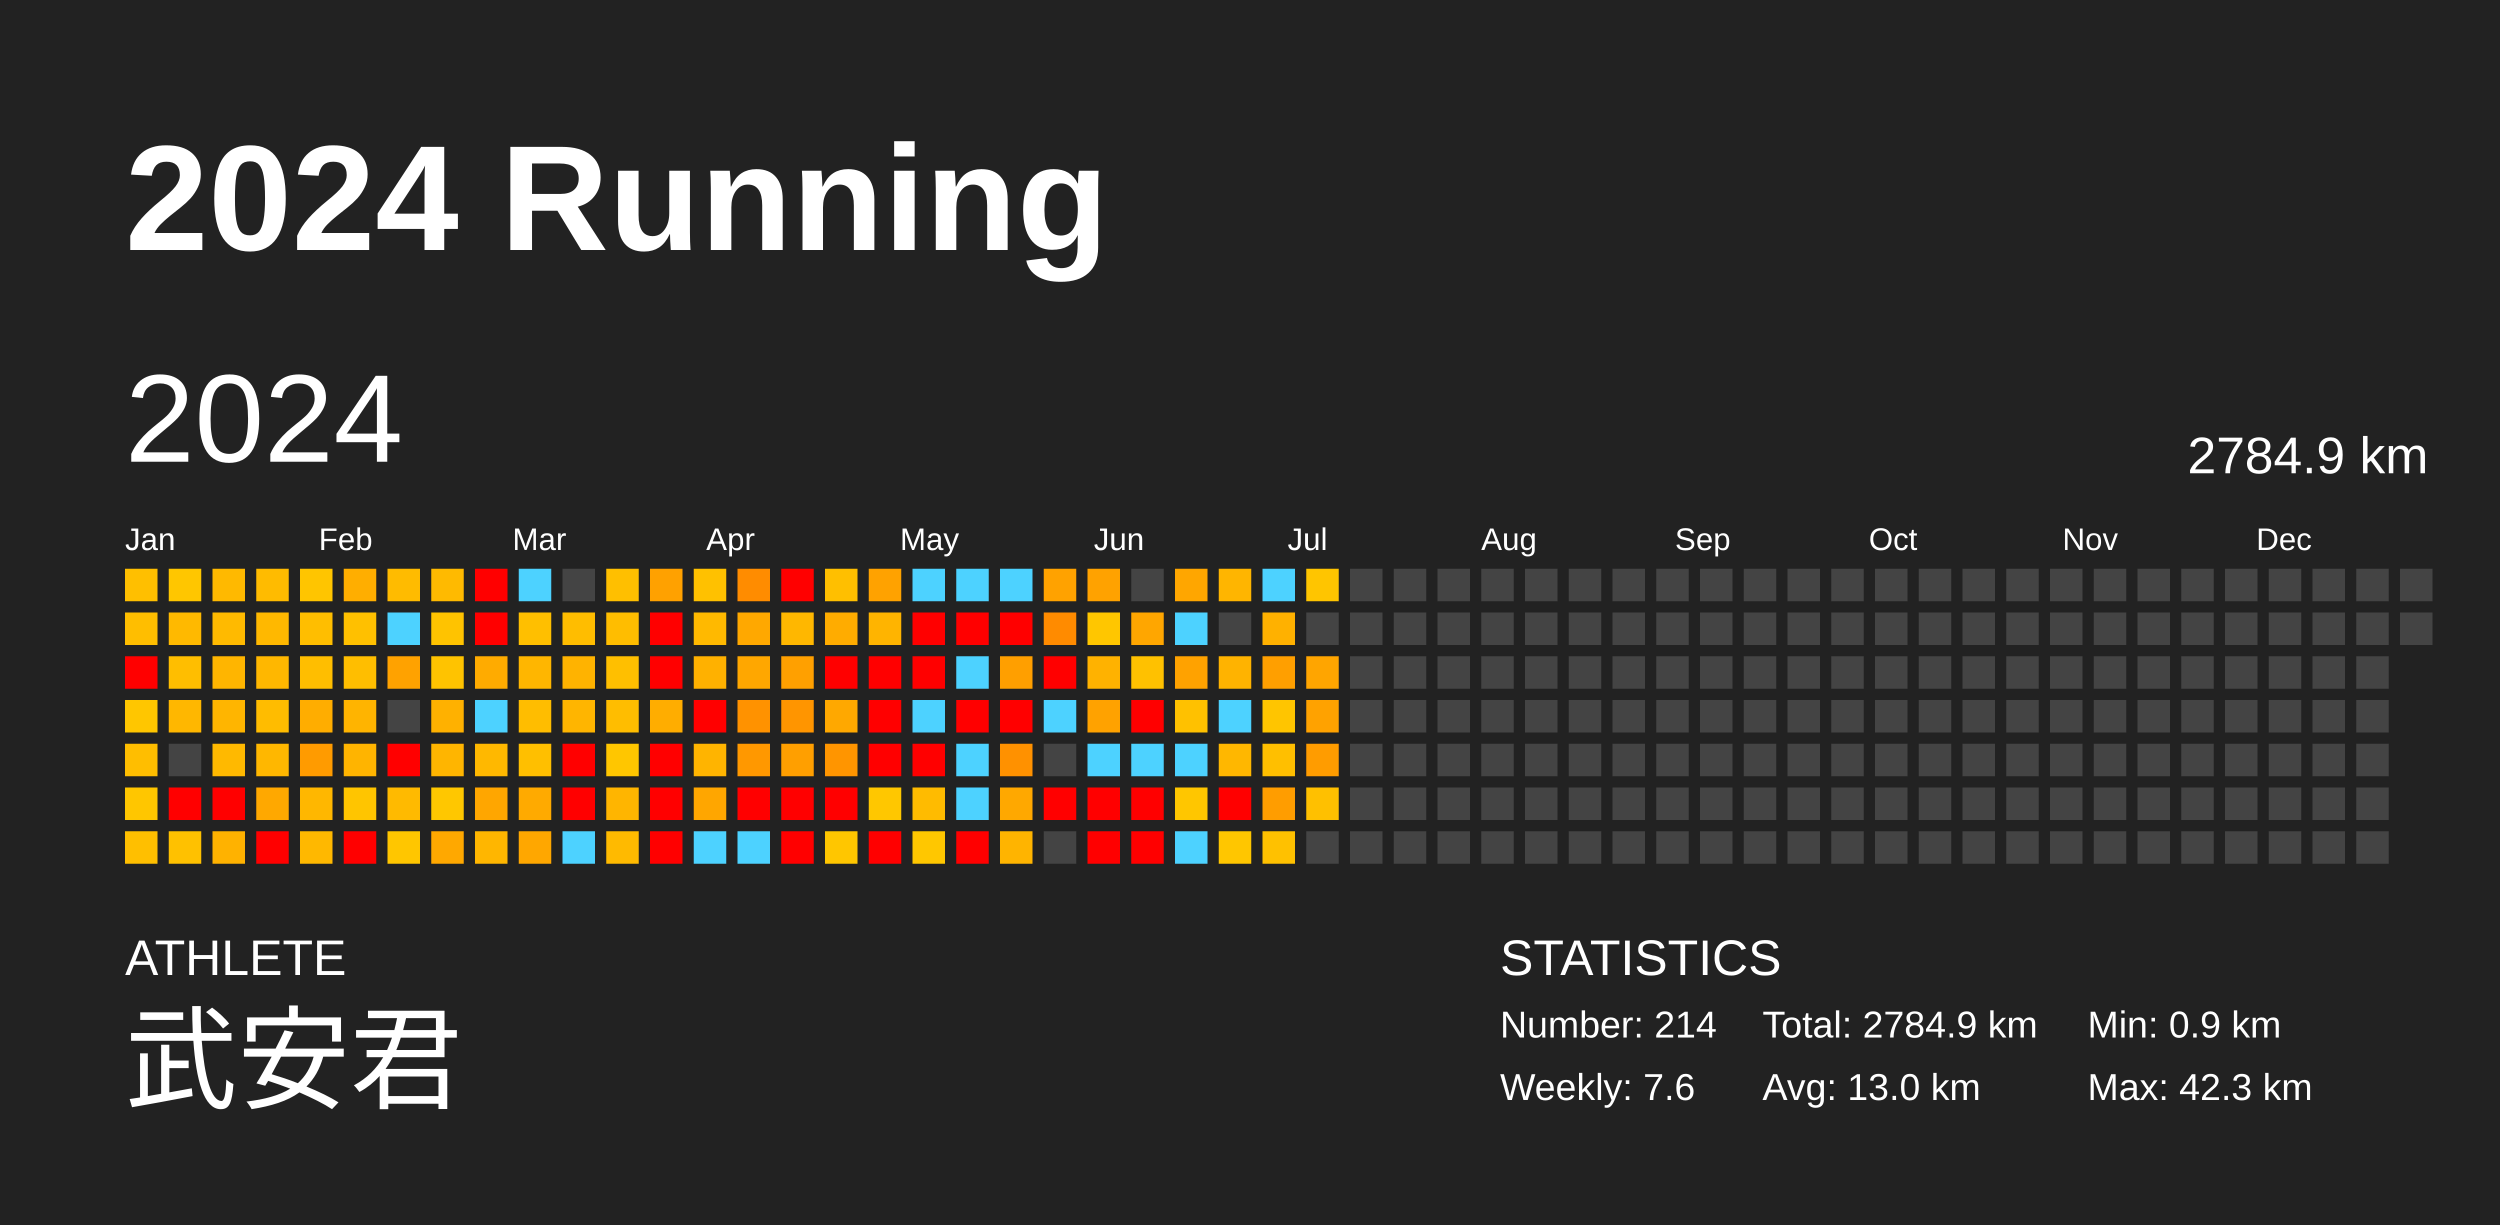
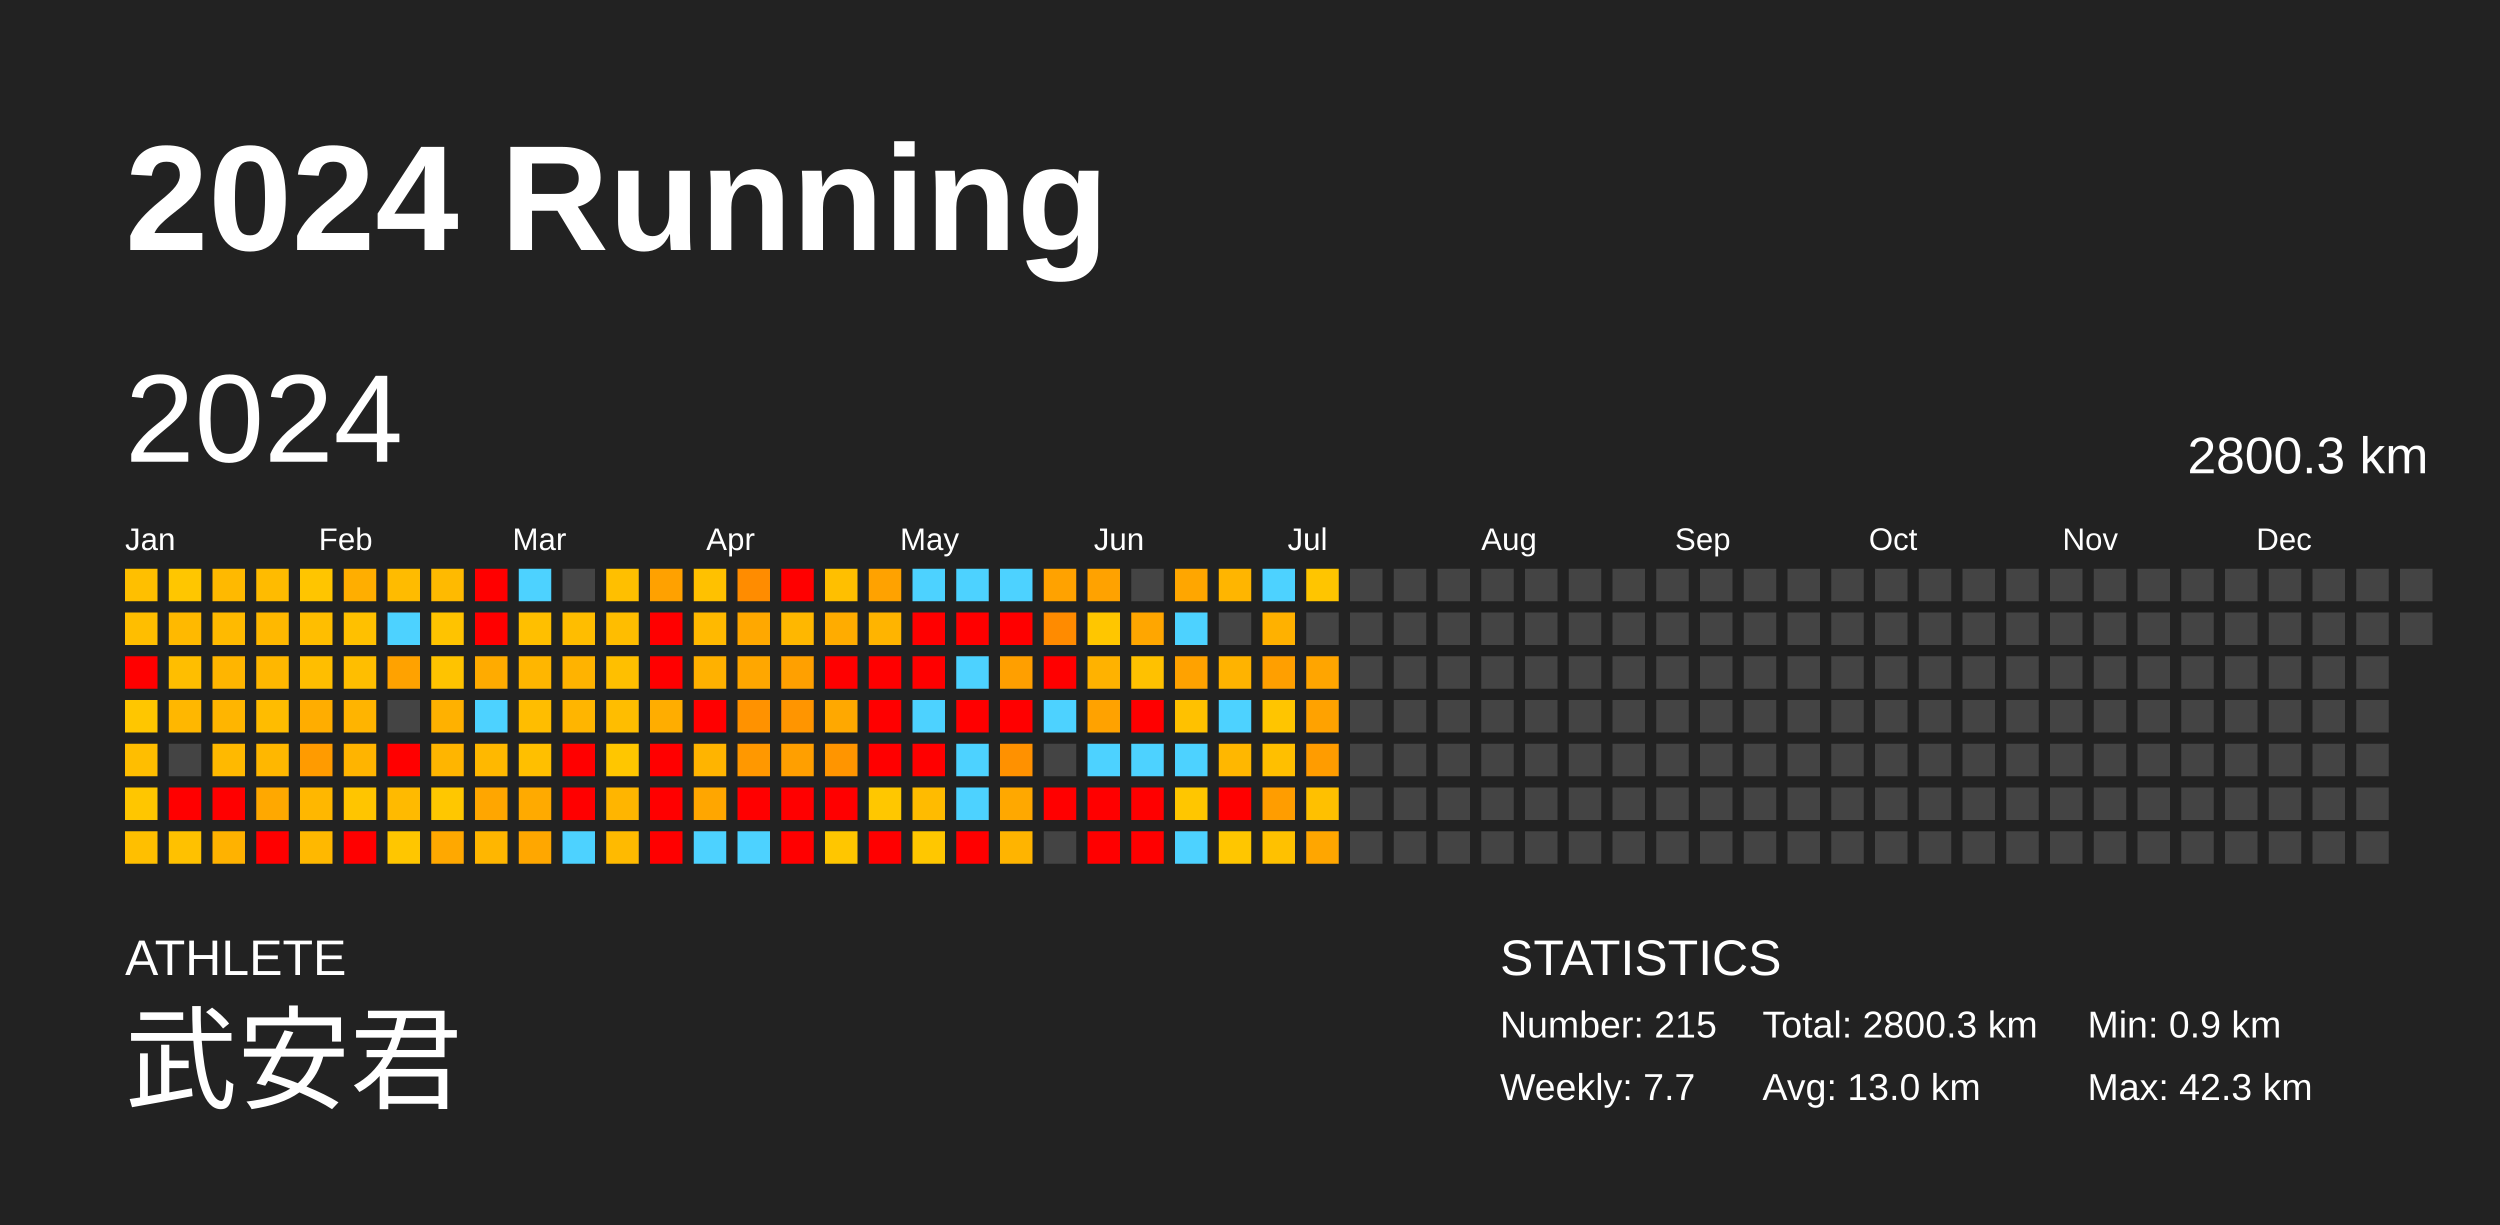
<svg xmlns="http://www.w3.org/2000/svg" baseProfile="full" height="98mm" version="1.1" viewBox="0,0,200,98" width="200mm">
  <defs />
  <rect fill="#222222" height="98" width="200" x="0" y="0" />
  <text fill="#FFFFFF" style="font-size:12px; font-family:Arial; font-weight:bold;" x="10" y="20">2024 Running</text>
  <text fill="#FFFFFF" style="font-size:4px; font-family:Arial" x="10" y="78">ATHLETE</text>
  <text fill="#FFFFFF" style="font-size:9px; font-family:Arial" x="10" y="88">武安君</text>
  <text fill="#FFFFFF" style="font-size:4px; font-family:Arial" x="120" y="78">STATISTICS</text>
-   <text fill="#FFFFFF" style="font-size:3px; font-family:Arial" x="120" y="83">Number: 214</text>
-   <text fill="#FFFFFF" style="font-size:3px; font-family:Arial" x="120" y="88">Weekly: 7.6</text>
-   <text fill="#FFFFFF" style="font-size:3px; font-family:Arial" x="141" y="83">Total: 2784.9 km</text>
+   <text fill="#FFFFFF" style="font-size:3px; font-family:Arial" x="120" y="83">Number: 215</text>
+   <text fill="#FFFFFF" style="font-size:3px; font-family:Arial" x="120" y="88">Weekly: 7.7</text>
+   <text fill="#FFFFFF" style="font-size:3px; font-family:Arial" x="141" y="83">Total: 2800.3 km</text>
  <text fill="#FFFFFF" style="font-size:3px; font-family:Arial" x="141" y="88">Avg: 13.0 km</text>
  <text fill="#FFFFFF" style="font-size:3px; font-family:Arial" x="167" y="83">Min: 0.9 km</text>
  <text fill="#FFFFFF" style="font-size:3px; font-family:Arial" x="167" y="88">Max: 42.3 km</text>
  <text dominant-baseline="hanging" fill="#FFFFFF" style="font-size:10.0px; font-family:Arial;" x="10" y="30">2024</text>
-   <text dominant-baseline="hanging" fill="#FFFFFF" style="font-size:4.125px; font-family:Arial;" x="175" y="35">2784.9 km</text>
+   <text dominant-baseline="hanging" fill="#FFFFFF" style="font-size:4.125px; font-family:Arial;" x="175" y="35">2800.3 km</text>
  <text fill="#FFFFFF" style="font-size:2.5px; font-family:Arial" x="10.0" y="44">Jan</text>
  <text fill="#FFFFFF" style="font-size:2.5px; font-family:Arial" x="25.5" y="44">Feb</text>
  <text fill="#FFFFFF" style="font-size:2.5px; font-family:Arial" x="41.0" y="44">Mar</text>
  <text fill="#FFFFFF" style="font-size:2.5px; font-family:Arial" x="56.5" y="44">Apr</text>
  <text fill="#FFFFFF" style="font-size:2.5px; font-family:Arial" x="72.0" y="44">May</text>
  <text fill="#FFFFFF" style="font-size:2.5px; font-family:Arial" x="87.5" y="44">Jun</text>
  <text fill="#FFFFFF" style="font-size:2.5px; font-family:Arial" x="103.0" y="44">Jul</text>
  <text fill="#FFFFFF" style="font-size:2.5px; font-family:Arial" x="118.5" y="44">Aug</text>
  <text fill="#FFFFFF" style="font-size:2.5px; font-family:Arial" x="134.0" y="44">Sep</text>
  <text fill="#FFFFFF" style="font-size:2.5px; font-family:Arial" x="149.5" y="44">Oct</text>
  <text fill="#FFFFFF" style="font-size:2.5px; font-family:Arial" x="165.0" y="44">Nov</text>
  <text fill="#FFFFFF" style="font-size:2.5px; font-family:Arial" x="180.5" y="44">Dec</text>
  <rect fill="#ffbf00" height="2.6" width="2.6" x="10.0" y="45.5" />
  <rect fill="#ffbe00" height="2.6" width="2.6" x="10.0" y="49.0" />
  <rect fill="red" height="2.6" width="2.6" x="10.0" y="52.5" />
  <rect fill="#ffc600" height="2.6" width="2.6" x="10.0" y="56.0" />
  <rect fill="#ffbe00" height="2.6" width="2.6" x="10.0" y="59.5" />
  <rect fill="#ffc600" height="2.6" width="2.6" x="10.0" y="63.0" />
  <rect fill="#ffbf00" height="2.6" width="2.6" x="10.0" y="66.5" />
  <rect fill="#ffc600" height="2.6" width="2.6" x="13.5" y="45.5" />
  <rect fill="#ffb900" height="2.6" width="2.6" x="13.5" y="49.0" />
  <rect fill="#ffbe00" height="2.6" width="2.6" x="13.5" y="52.5" />
  <rect fill="#ffb700" height="2.6" width="2.6" x="13.5" y="56.0" />
  <rect fill="#444444" height="2.6" width="2.6" x="13.5" y="59.5" />
  <rect fill="red" height="2.6" width="2.6" x="13.5" y="63.0" />
  <rect fill="#ffc100" height="2.6" width="2.6" x="13.5" y="66.5" />
  <rect fill="#ffb900" height="2.6" width="2.6" x="17.0" y="45.5" />
  <rect fill="#ffba00" height="2.6" width="2.6" x="17.0" y="49.0" />
  <rect fill="#ffb500" height="2.6" width="2.6" x="17.0" y="52.5" />
  <rect fill="#ffb500" height="2.6" width="2.6" x="17.0" y="56.0" />
  <rect fill="#ffb900" height="2.6" width="2.6" x="17.0" y="59.5" />
  <rect fill="red" height="2.6" width="2.6" x="17.0" y="63.0" />
  <rect fill="#ffb200" height="2.6" width="2.6" x="17.0" y="66.5" />
  <rect fill="#ffbb00" height="2.6" width="2.6" x="20.5" y="45.5" />
  <rect fill="#ffb800" height="2.6" width="2.6" x="20.5" y="49.0" />
  <rect fill="#ffb700" height="2.6" width="2.6" x="20.5" y="52.5" />
  <rect fill="#ffbc00" height="2.6" width="2.6" x="20.5" y="56.0" />
  <rect fill="#ffb700" height="2.6" width="2.6" x="20.5" y="59.5" />
  <rect fill="#ffa800" height="2.6" width="2.6" x="20.5" y="63.0" />
  <rect fill="red" height="2.6" width="2.6" x="20.5" y="66.5" />
  <rect fill="#ffc500" height="2.6" width="2.6" x="24.0" y="45.5" />
  <rect fill="#ffbe00" height="2.6" width="2.6" x="24.0" y="49.0" />
  <rect fill="#ffbe00" height="2.6" width="2.6" x="24.0" y="52.5" />
  <rect fill="#ffad00" height="2.6" width="2.6" x="24.0" y="56.0" />
  <rect fill="#ff9b00" height="2.6" width="2.6" x="24.0" y="59.5" />
  <rect fill="#ffb700" height="2.6" width="2.6" x="24.0" y="63.0" />
  <rect fill="#ffb800" height="2.6" width="2.6" x="24.0" y="66.5" />
  <rect fill="#ffae00" height="2.6" width="2.6" x="27.5" y="45.5" />
  <rect fill="#ffc000" height="2.6" width="2.6" x="27.5" y="49.0" />
  <rect fill="#ffbe00" height="2.6" width="2.6" x="27.5" y="52.5" />
  <rect fill="#ffb400" height="2.6" width="2.6" x="27.5" y="56.0" />
  <rect fill="#ffb400" height="2.6" width="2.6" x="27.5" y="59.5" />
  <rect fill="#ffc500" height="2.6" width="2.6" x="27.5" y="63.0" />
  <rect fill="red" height="2.6" width="2.6" x="27.5" y="66.5" />
  <rect fill="#ffbb00" height="2.6" width="2.6" x="31.0" y="45.5" />
  <rect fill="#4dd2ff" height="2.6" width="2.6" x="31.0" y="49.0" />
  <rect fill="#ffa200" height="2.6" width="2.6" x="31.0" y="52.5" />
  <rect fill="#444444" height="2.6" width="2.6" x="31.0" y="56.0" />
  <rect fill="red" height="2.6" width="2.6" x="31.0" y="59.5" />
  <rect fill="#ffba00" height="2.6" width="2.6" x="31.0" y="63.0" />
  <rect fill="#ffc600" height="2.6" width="2.6" x="31.0" y="66.5" />
  <rect fill="#ffba00" height="2.6" width="2.6" x="34.5" y="45.5" />
  <rect fill="#ffc300" height="2.6" width="2.6" x="34.5" y="49.0" />
  <rect fill="#ffc300" height="2.6" width="2.6" x="34.5" y="52.5" />
  <rect fill="#ffb100" height="2.6" width="2.6" x="34.5" y="56.0" />
  <rect fill="#ffb500" height="2.6" width="2.6" x="34.5" y="59.5" />
  <rect fill="#ffc700" height="2.6" width="2.6" x="34.5" y="63.0" />
  <rect fill="#ffa800" height="2.6" width="2.6" x="34.5" y="66.5" />
  <rect fill="red" height="2.6" width="2.6" x="38.0" y="45.5" />
  <rect fill="red" height="2.6" width="2.6" x="38.0" y="49.0" />
  <rect fill="#ffab00" height="2.6" width="2.6" x="38.0" y="52.5" />
  <rect fill="#4dd2ff" height="2.6" width="2.6" x="38.0" y="56.0" />
  <rect fill="#ffb800" height="2.6" width="2.6" x="38.0" y="59.5" />
  <rect fill="#ffa600" height="2.6" width="2.6" x="38.0" y="63.0" />
  <rect fill="#ffb600" height="2.6" width="2.6" x="38.0" y="66.5" />
  <rect fill="#4dd2ff" height="2.6" width="2.6" x="41.5" y="45.5" />
  <rect fill="#ffbf00" height="2.6" width="2.6" x="41.5" y="49.0" />
  <rect fill="#ffb600" height="2.6" width="2.6" x="41.5" y="52.5" />
  <rect fill="#ffbd00" height="2.6" width="2.6" x="41.5" y="56.0" />
  <rect fill="#ffbf00" height="2.6" width="2.6" x="41.5" y="59.5" />
  <rect fill="#ffaa00" height="2.6" width="2.6" x="41.5" y="63.0" />
  <rect fill="#ffa700" height="2.6" width="2.6" x="41.5" y="66.5" />
  <rect fill="#444444" height="2.6" width="2.6" x="45.0" y="45.5" />
  <rect fill="#ffbd00" height="2.6" width="2.6" x="45.0" y="49.0" />
  <rect fill="#ffb300" height="2.6" width="2.6" x="45.0" y="52.5" />
  <rect fill="#ffb500" height="2.6" width="2.6" x="45.0" y="56.0" />
  <rect fill="red" height="2.6" width="2.6" x="45.0" y="59.5" />
  <rect fill="red" height="2.6" width="2.6" x="45.0" y="63.0" />
  <rect fill="#4dd2ff" height="2.6" width="2.6" x="45.0" y="66.5" />
  <rect fill="#ffbf00" height="2.6" width="2.6" x="48.5" y="45.5" />
  <rect fill="#ffbd00" height="2.6" width="2.6" x="48.5" y="49.0" />
  <rect fill="#ffbf00" height="2.6" width="2.6" x="48.5" y="52.5" />
  <rect fill="#ffbd00" height="2.6" width="2.6" x="48.5" y="56.0" />
  <rect fill="#ffc600" height="2.6" width="2.6" x="48.5" y="59.5" />
  <rect fill="#ffb500" height="2.6" width="2.6" x="48.5" y="63.0" />
  <rect fill="#ffba00" height="2.6" width="2.6" x="48.5" y="66.5" />
  <rect fill="#ffa100" height="2.6" width="2.6" x="52.0" y="45.5" />
  <rect fill="red" height="2.6" width="2.6" x="52.0" y="49.0" />
  <rect fill="red" height="2.6" width="2.6" x="52.0" y="52.5" />
  <rect fill="#ffad00" height="2.6" width="2.6" x="52.0" y="56.0" />
  <rect fill="red" height="2.6" width="2.6" x="52.0" y="59.5" />
  <rect fill="red" height="2.6" width="2.6" x="52.0" y="63.0" />
  <rect fill="red" height="2.6" width="2.6" x="52.0" y="66.5" />
  <rect fill="#ffc100" height="2.6" width="2.6" x="55.5" y="45.5" />
  <rect fill="#ffb900" height="2.6" width="2.6" x="55.5" y="49.0" />
  <rect fill="#ffb100" height="2.6" width="2.6" x="55.5" y="52.5" />
  <rect fill="red" height="2.6" width="2.6" x="55.5" y="56.0" />
  <rect fill="#ffb400" height="2.6" width="2.6" x="55.5" y="59.5" />
  <rect fill="#ffa600" height="2.6" width="2.6" x="55.5" y="63.0" />
  <rect fill="#4dd2ff" height="2.6" width="2.6" x="55.5" y="66.5" />
  <rect fill="#ff8c00" height="2.6" width="2.6" x="59.0" y="45.5" />
  <rect fill="#ffa800" height="2.6" width="2.6" x="59.0" y="49.0" />
  <rect fill="#ffa700" height="2.6" width="2.6" x="59.0" y="52.5" />
  <rect fill="#ff9200" height="2.6" width="2.6" x="59.0" y="56.0" />
  <rect fill="#ff9800" height="2.6" width="2.6" x="59.0" y="59.5" />
  <rect fill="red" height="2.6" width="2.6" x="59.0" y="63.0" />
  <rect fill="#4dd2ff" height="2.6" width="2.6" x="59.0" y="66.5" />
  <rect fill="red" height="2.6" width="2.6" x="62.5" y="45.5" />
  <rect fill="#ffb700" height="2.6" width="2.6" x="62.5" y="49.0" />
  <rect fill="#ffa000" height="2.6" width="2.6" x="62.5" y="52.5" />
  <rect fill="#ff9500" height="2.6" width="2.6" x="62.5" y="56.0" />
  <rect fill="#ff9f00" height="2.6" width="2.6" x="62.5" y="59.5" />
  <rect fill="red" height="2.6" width="2.6" x="62.5" y="63.0" />
  <rect fill="red" height="2.6" width="2.6" x="62.5" y="66.5" />
  <rect fill="#ffbf00" height="2.6" width="2.6" x="66.0" y="45.5" />
  <rect fill="#ffac00" height="2.6" width="2.6" x="66.0" y="49.0" />
  <rect fill="red" height="2.6" width="2.6" x="66.0" y="52.5" />
  <rect fill="#ffa800" height="2.6" width="2.6" x="66.0" y="56.0" />
  <rect fill="#ff9500" height="2.6" width="2.6" x="66.0" y="59.5" />
  <rect fill="red" height="2.6" width="2.6" x="66.0" y="63.0" />
  <rect fill="#ffc600" height="2.6" width="2.6" x="66.0" y="66.5" />
  <rect fill="#ffa200" height="2.6" width="2.6" x="69.5" y="45.5" />
  <rect fill="#ffb400" height="2.6" width="2.6" x="69.5" y="49.0" />
  <rect fill="red" height="2.6" width="2.6" x="69.5" y="52.5" />
  <rect fill="red" height="2.6" width="2.6" x="69.5" y="56.0" />
  <rect fill="red" height="2.6" width="2.6" x="69.5" y="59.5" />
  <rect fill="#ffc700" height="2.6" width="2.6" x="69.5" y="63.0" />
  <rect fill="red" height="2.6" width="2.6" x="69.5" y="66.5" />
  <rect fill="#4dd2ff" height="2.6" width="2.6" x="73.0" y="45.5" />
  <rect fill="red" height="2.6" width="2.6" x="73.0" y="49.0" />
  <rect fill="red" height="2.6" width="2.6" x="73.0" y="52.5" />
  <rect fill="#4dd2ff" height="2.6" width="2.6" x="73.0" y="56.0" />
  <rect fill="red" height="2.6" width="2.6" x="73.0" y="59.5" />
  <rect fill="#ffbb00" height="2.6" width="2.6" x="73.0" y="63.0" />
  <rect fill="#ffc700" height="2.6" width="2.6" x="73.0" y="66.5" />
  <rect fill="#4dd2ff" height="2.6" width="2.6" x="76.5" y="45.5" />
  <rect fill="red" height="2.6" width="2.6" x="76.5" y="49.0" />
  <rect fill="#4dd2ff" height="2.6" width="2.6" x="76.5" y="52.5" />
  <rect fill="red" height="2.6" width="2.6" x="76.5" y="56.0" />
  <rect fill="#4dd2ff" height="2.6" width="2.6" x="76.5" y="59.5" />
  <rect fill="#4dd2ff" height="2.6" width="2.6" x="76.5" y="63.0" />
  <rect fill="red" height="2.6" width="2.6" x="76.5" y="66.5" />
  <rect fill="#4dd2ff" height="2.6" width="2.6" x="80.0" y="45.5" />
  <rect fill="red" height="2.6" width="2.6" x="80.0" y="49.0" />
  <rect fill="#ff9f00" height="2.6" width="2.6" x="80.0" y="52.5" />
  <rect fill="red" height="2.6" width="2.6" x="80.0" y="56.0" />
  <rect fill="#ff9100" height="2.6" width="2.6" x="80.0" y="59.5" />
  <rect fill="#ffa800" height="2.6" width="2.6" x="80.0" y="63.0" />
  <rect fill="#ffb400" height="2.6" width="2.6" x="80.0" y="66.5" />
  <rect fill="#ffa200" height="2.6" width="2.6" x="83.5" y="45.5" />
  <rect fill="#ff8b00" height="2.6" width="2.6" x="83.5" y="49.0" />
  <rect fill="red" height="2.6" width="2.6" x="83.5" y="52.5" />
  <rect fill="#4dd2ff" height="2.6" width="2.6" x="83.5" y="56.0" />
  <rect fill="#444444" height="2.6" width="2.6" x="83.5" y="59.5" />
  <rect fill="red" height="2.6" width="2.6" x="83.5" y="63.0" />
  <rect fill="#444444" height="2.6" width="2.6" x="83.5" y="66.5" />
  <rect fill="#ffa200" height="2.6" width="2.6" x="87.0" y="45.5" />
  <rect fill="#ffc600" height="2.6" width="2.6" x="87.0" y="49.0" />
  <rect fill="#ffb200" height="2.6" width="2.6" x="87.0" y="52.5" />
  <rect fill="#ffa200" height="2.6" width="2.6" x="87.0" y="56.0" />
  <rect fill="#4dd2ff" height="2.6" width="2.6" x="87.0" y="59.5" />
  <rect fill="red" height="2.6" width="2.6" x="87.0" y="63.0" />
  <rect fill="red" height="2.6" width="2.6" x="87.0" y="66.5" />
  <rect fill="#444444" height="2.6" width="2.6" x="90.5" y="45.5" />
  <rect fill="#ffa600" height="2.6" width="2.6" x="90.5" y="49.0" />
  <rect fill="#ffc100" height="2.6" width="2.6" x="90.5" y="52.5" />
  <rect fill="red" height="2.6" width="2.6" x="90.5" y="56.0" />
  <rect fill="#4dd2ff" height="2.6" width="2.6" x="90.5" y="59.5" />
  <rect fill="red" height="2.6" width="2.6" x="90.5" y="63.0" />
  <rect fill="red" height="2.6" width="2.6" x="90.5" y="66.5" />
  <rect fill="#ffa600" height="2.6" width="2.6" x="94.0" y="45.5" />
  <rect fill="#4dd2ff" height="2.6" width="2.6" x="94.0" y="49.0" />
  <rect fill="#ffa200" height="2.6" width="2.6" x="94.0" y="52.5" />
  <rect fill="#ffc100" height="2.6" width="2.6" x="94.0" y="56.0" />
  <rect fill="#4dd2ff" height="2.6" width="2.6" x="94.0" y="59.5" />
  <rect fill="#ffc600" height="2.6" width="2.6" x="94.0" y="63.0" />
  <rect fill="#4dd2ff" height="2.6" width="2.6" x="94.0" y="66.5" />
  <rect fill="#ffb500" height="2.6" width="2.6" x="97.5" y="45.5" />
  <rect fill="#444444" height="2.6" width="2.6" x="97.5" y="49.0" />
  <rect fill="#ffb300" height="2.6" width="2.6" x="97.5" y="52.5" />
  <rect fill="#4dd2ff" height="2.6" width="2.6" x="97.5" y="56.0" />
  <rect fill="#ffb700" height="2.6" width="2.6" x="97.5" y="59.5" />
  <rect fill="red" height="2.6" width="2.6" x="97.5" y="63.0" />
  <rect fill="#ffc600" height="2.6" width="2.6" x="97.5" y="66.5" />
  <rect fill="#4dd2ff" height="2.6" width="2.6" x="101.0" y="45.5" />
  <rect fill="#ffb100" height="2.6" width="2.6" x="101.0" y="49.0" />
  <rect fill="#ff9f00" height="2.6" width="2.6" x="101.0" y="52.5" />
  <rect fill="#ffc500" height="2.6" width="2.6" x="101.0" y="56.0" />
  <rect fill="#ffbf00" height="2.6" width="2.6" x="101.0" y="59.5" />
  <rect fill="#ff9d00" height="2.6" width="2.6" x="101.0" y="63.0" />
  <rect fill="#ffc100" height="2.6" width="2.6" x="101.0" y="66.5" />
  <rect fill="#ffc500" height="2.6" width="2.6" x="104.5" y="45.5" />
  <rect fill="#444444" height="2.6" width="2.6" x="104.5" y="49.0" />
  <rect fill="#ffa500" height="2.6" width="2.6" x="104.5" y="52.5" />
  <rect fill="#ffa200" height="2.6" width="2.6" x="104.5" y="56.0" />
  <rect fill="#ff9c00" height="2.6" width="2.6" x="104.5" y="59.5" />
  <rect fill="#ffc000" height="2.6" width="2.6" x="104.5" y="63.0" />
-   <rect fill="#444444" height="2.6" width="2.6" x="104.5" y="66.5" />
+   <rect fill="#ffa600" height="2.6" width="2.6" x="104.5" y="66.5" />
  <rect fill="#444444" height="2.6" width="2.6" x="108.0" y="45.5" />
  <rect fill="#444444" height="2.6" width="2.6" x="108.0" y="49.0" />
  <rect fill="#444444" height="2.6" width="2.6" x="108.0" y="52.5" />
  <rect fill="#444444" height="2.6" width="2.6" x="108.0" y="56.0" />
  <rect fill="#444444" height="2.6" width="2.6" x="108.0" y="59.5" />
  <rect fill="#444444" height="2.6" width="2.6" x="108.0" y="63.0" />
  <rect fill="#444444" height="2.6" width="2.6" x="108.0" y="66.5" />
  <rect fill="#444444" height="2.6" width="2.6" x="111.5" y="45.5" />
  <rect fill="#444444" height="2.6" width="2.6" x="111.5" y="49.0" />
  <rect fill="#444444" height="2.6" width="2.6" x="111.5" y="52.5" />
  <rect fill="#444444" height="2.6" width="2.6" x="111.5" y="56.0" />
  <rect fill="#444444" height="2.6" width="2.6" x="111.5" y="59.5" />
  <rect fill="#444444" height="2.6" width="2.6" x="111.5" y="63.0" />
  <rect fill="#444444" height="2.6" width="2.6" x="111.5" y="66.5" />
  <rect fill="#444444" height="2.6" width="2.6" x="115.0" y="45.5" />
  <rect fill="#444444" height="2.6" width="2.6" x="115.0" y="49.0" />
  <rect fill="#444444" height="2.6" width="2.6" x="115.0" y="52.5" />
  <rect fill="#444444" height="2.6" width="2.6" x="115.0" y="56.0" />
  <rect fill="#444444" height="2.6" width="2.6" x="115.0" y="59.5" />
  <rect fill="#444444" height="2.6" width="2.6" x="115.0" y="63.0" />
  <rect fill="#444444" height="2.6" width="2.6" x="115.0" y="66.5" />
  <rect fill="#444444" height="2.6" width="2.6" x="118.5" y="45.5" />
  <rect fill="#444444" height="2.6" width="2.6" x="118.5" y="49.0" />
  <rect fill="#444444" height="2.6" width="2.6" x="118.5" y="52.5" />
  <rect fill="#444444" height="2.6" width="2.6" x="118.5" y="56.0" />
  <rect fill="#444444" height="2.6" width="2.6" x="118.5" y="59.5" />
  <rect fill="#444444" height="2.6" width="2.6" x="118.5" y="63.0" />
  <rect fill="#444444" height="2.6" width="2.6" x="118.5" y="66.5" />
  <rect fill="#444444" height="2.6" width="2.6" x="122.0" y="45.5" />
  <rect fill="#444444" height="2.6" width="2.6" x="122.0" y="49.0" />
  <rect fill="#444444" height="2.6" width="2.6" x="122.0" y="52.5" />
  <rect fill="#444444" height="2.6" width="2.6" x="122.0" y="56.0" />
  <rect fill="#444444" height="2.6" width="2.6" x="122.0" y="59.5" />
  <rect fill="#444444" height="2.6" width="2.6" x="122.0" y="63.0" />
  <rect fill="#444444" height="2.6" width="2.6" x="122.0" y="66.5" />
  <rect fill="#444444" height="2.6" width="2.6" x="125.5" y="45.5" />
  <rect fill="#444444" height="2.6" width="2.6" x="125.5" y="49.0" />
  <rect fill="#444444" height="2.6" width="2.6" x="125.5" y="52.5" />
  <rect fill="#444444" height="2.6" width="2.6" x="125.5" y="56.0" />
  <rect fill="#444444" height="2.6" width="2.6" x="125.5" y="59.5" />
  <rect fill="#444444" height="2.6" width="2.6" x="125.5" y="63.0" />
  <rect fill="#444444" height="2.6" width="2.6" x="125.5" y="66.5" />
  <rect fill="#444444" height="2.6" width="2.6" x="129.0" y="45.5" />
  <rect fill="#444444" height="2.6" width="2.6" x="129.0" y="49.0" />
  <rect fill="#444444" height="2.6" width="2.6" x="129.0" y="52.5" />
  <rect fill="#444444" height="2.6" width="2.6" x="129.0" y="56.0" />
  <rect fill="#444444" height="2.6" width="2.6" x="129.0" y="59.5" />
  <rect fill="#444444" height="2.6" width="2.6" x="129.0" y="63.0" />
  <rect fill="#444444" height="2.6" width="2.6" x="129.0" y="66.5" />
  <rect fill="#444444" height="2.6" width="2.6" x="132.5" y="45.5" />
  <rect fill="#444444" height="2.6" width="2.6" x="132.5" y="49.0" />
  <rect fill="#444444" height="2.6" width="2.6" x="132.5" y="52.5" />
  <rect fill="#444444" height="2.6" width="2.6" x="132.5" y="56.0" />
  <rect fill="#444444" height="2.6" width="2.6" x="132.5" y="59.5" />
  <rect fill="#444444" height="2.6" width="2.6" x="132.5" y="63.0" />
  <rect fill="#444444" height="2.6" width="2.6" x="132.5" y="66.5" />
  <rect fill="#444444" height="2.6" width="2.6" x="136.0" y="45.5" />
  <rect fill="#444444" height="2.6" width="2.6" x="136.0" y="49.0" />
  <rect fill="#444444" height="2.6" width="2.6" x="136.0" y="52.5" />
  <rect fill="#444444" height="2.6" width="2.6" x="136.0" y="56.0" />
  <rect fill="#444444" height="2.6" width="2.6" x="136.0" y="59.5" />
  <rect fill="#444444" height="2.6" width="2.6" x="136.0" y="63.0" />
  <rect fill="#444444" height="2.6" width="2.6" x="136.0" y="66.5" />
  <rect fill="#444444" height="2.6" width="2.6" x="139.5" y="45.5" />
  <rect fill="#444444" height="2.6" width="2.6" x="139.5" y="49.0" />
  <rect fill="#444444" height="2.6" width="2.6" x="139.5" y="52.5" />
  <rect fill="#444444" height="2.6" width="2.6" x="139.5" y="56.0" />
  <rect fill="#444444" height="2.6" width="2.6" x="139.5" y="59.5" />
  <rect fill="#444444" height="2.6" width="2.6" x="139.5" y="63.0" />
  <rect fill="#444444" height="2.6" width="2.6" x="139.5" y="66.5" />
  <rect fill="#444444" height="2.6" width="2.6" x="143.0" y="45.5" />
  <rect fill="#444444" height="2.6" width="2.6" x="143.0" y="49.0" />
  <rect fill="#444444" height="2.6" width="2.6" x="143.0" y="52.5" />
  <rect fill="#444444" height="2.6" width="2.6" x="143.0" y="56.0" />
  <rect fill="#444444" height="2.6" width="2.6" x="143.0" y="59.5" />
  <rect fill="#444444" height="2.6" width="2.6" x="143.0" y="63.0" />
  <rect fill="#444444" height="2.6" width="2.6" x="143.0" y="66.5" />
  <rect fill="#444444" height="2.6" width="2.6" x="146.5" y="45.5" />
  <rect fill="#444444" height="2.6" width="2.6" x="146.5" y="49.0" />
  <rect fill="#444444" height="2.6" width="2.6" x="146.5" y="52.5" />
  <rect fill="#444444" height="2.6" width="2.6" x="146.5" y="56.0" />
  <rect fill="#444444" height="2.6" width="2.6" x="146.5" y="59.5" />
  <rect fill="#444444" height="2.6" width="2.6" x="146.5" y="63.0" />
  <rect fill="#444444" height="2.6" width="2.6" x="146.5" y="66.5" />
  <rect fill="#444444" height="2.6" width="2.6" x="150.0" y="45.5" />
  <rect fill="#444444" height="2.6" width="2.6" x="150.0" y="49.0" />
  <rect fill="#444444" height="2.6" width="2.6" x="150.0" y="52.5" />
  <rect fill="#444444" height="2.6" width="2.6" x="150.0" y="56.0" />
  <rect fill="#444444" height="2.6" width="2.6" x="150.0" y="59.5" />
  <rect fill="#444444" height="2.6" width="2.6" x="150.0" y="63.0" />
  <rect fill="#444444" height="2.6" width="2.6" x="150.0" y="66.5" />
  <rect fill="#444444" height="2.6" width="2.6" x="153.5" y="45.5" />
  <rect fill="#444444" height="2.6" width="2.6" x="153.5" y="49.0" />
  <rect fill="#444444" height="2.6" width="2.6" x="153.5" y="52.5" />
  <rect fill="#444444" height="2.6" width="2.6" x="153.5" y="56.0" />
  <rect fill="#444444" height="2.6" width="2.6" x="153.5" y="59.5" />
  <rect fill="#444444" height="2.6" width="2.6" x="153.5" y="63.0" />
  <rect fill="#444444" height="2.6" width="2.6" x="153.5" y="66.5" />
  <rect fill="#444444" height="2.6" width="2.6" x="157.0" y="45.5" />
  <rect fill="#444444" height="2.6" width="2.6" x="157.0" y="49.0" />
  <rect fill="#444444" height="2.6" width="2.6" x="157.0" y="52.5" />
  <rect fill="#444444" height="2.6" width="2.6" x="157.0" y="56.0" />
  <rect fill="#444444" height="2.6" width="2.6" x="157.0" y="59.5" />
  <rect fill="#444444" height="2.6" width="2.6" x="157.0" y="63.0" />
  <rect fill="#444444" height="2.6" width="2.6" x="157.0" y="66.5" />
  <rect fill="#444444" height="2.6" width="2.6" x="160.5" y="45.5" />
  <rect fill="#444444" height="2.6" width="2.6" x="160.5" y="49.0" />
  <rect fill="#444444" height="2.6" width="2.6" x="160.5" y="52.5" />
  <rect fill="#444444" height="2.6" width="2.6" x="160.5" y="56.0" />
  <rect fill="#444444" height="2.6" width="2.6" x="160.5" y="59.5" />
  <rect fill="#444444" height="2.6" width="2.6" x="160.5" y="63.0" />
  <rect fill="#444444" height="2.6" width="2.6" x="160.5" y="66.5" />
  <rect fill="#444444" height="2.6" width="2.6" x="164.0" y="45.5" />
  <rect fill="#444444" height="2.6" width="2.6" x="164.0" y="49.0" />
  <rect fill="#444444" height="2.6" width="2.6" x="164.0" y="52.5" />
  <rect fill="#444444" height="2.6" width="2.6" x="164.0" y="56.0" />
  <rect fill="#444444" height="2.6" width="2.6" x="164.0" y="59.5" />
  <rect fill="#444444" height="2.6" width="2.6" x="164.0" y="63.0" />
  <rect fill="#444444" height="2.6" width="2.6" x="164.0" y="66.5" />
  <rect fill="#444444" height="2.6" width="2.6" x="167.5" y="45.5" />
  <rect fill="#444444" height="2.6" width="2.6" x="167.5" y="49.0" />
  <rect fill="#444444" height="2.6" width="2.6" x="167.5" y="52.5" />
  <rect fill="#444444" height="2.6" width="2.6" x="167.5" y="56.0" />
  <rect fill="#444444" height="2.6" width="2.6" x="167.5" y="59.5" />
  <rect fill="#444444" height="2.6" width="2.6" x="167.5" y="63.0" />
  <rect fill="#444444" height="2.6" width="2.6" x="167.5" y="66.5" />
  <rect fill="#444444" height="2.6" width="2.6" x="171.0" y="45.5" />
  <rect fill="#444444" height="2.6" width="2.6" x="171.0" y="49.0" />
  <rect fill="#444444" height="2.6" width="2.6" x="171.0" y="52.5" />
  <rect fill="#444444" height="2.6" width="2.6" x="171.0" y="56.0" />
  <rect fill="#444444" height="2.6" width="2.6" x="171.0" y="59.5" />
  <rect fill="#444444" height="2.6" width="2.6" x="171.0" y="63.0" />
  <rect fill="#444444" height="2.6" width="2.6" x="171.0" y="66.5" />
  <rect fill="#444444" height="2.6" width="2.6" x="174.5" y="45.5" />
  <rect fill="#444444" height="2.6" width="2.6" x="174.5" y="49.0" />
  <rect fill="#444444" height="2.6" width="2.6" x="174.5" y="52.5" />
  <rect fill="#444444" height="2.6" width="2.6" x="174.5" y="56.0" />
  <rect fill="#444444" height="2.6" width="2.6" x="174.5" y="59.5" />
  <rect fill="#444444" height="2.6" width="2.6" x="174.5" y="63.0" />
  <rect fill="#444444" height="2.6" width="2.6" x="174.5" y="66.5" />
  <rect fill="#444444" height="2.6" width="2.6" x="178.0" y="45.5" />
  <rect fill="#444444" height="2.6" width="2.6" x="178.0" y="49.0" />
  <rect fill="#444444" height="2.6" width="2.6" x="178.0" y="52.5" />
  <rect fill="#444444" height="2.6" width="2.6" x="178.0" y="56.0" />
  <rect fill="#444444" height="2.6" width="2.6" x="178.0" y="59.5" />
  <rect fill="#444444" height="2.6" width="2.6" x="178.0" y="63.0" />
  <rect fill="#444444" height="2.6" width="2.6" x="178.0" y="66.5" />
  <rect fill="#444444" height="2.6" width="2.6" x="181.5" y="45.5" />
  <rect fill="#444444" height="2.6" width="2.6" x="181.5" y="49.0" />
  <rect fill="#444444" height="2.6" width="2.6" x="181.5" y="52.5" />
  <rect fill="#444444" height="2.6" width="2.6" x="181.5" y="56.0" />
  <rect fill="#444444" height="2.6" width="2.6" x="181.5" y="59.5" />
  <rect fill="#444444" height="2.6" width="2.6" x="181.5" y="63.0" />
  <rect fill="#444444" height="2.6" width="2.6" x="181.5" y="66.5" />
  <rect fill="#444444" height="2.6" width="2.6" x="185.0" y="45.5" />
  <rect fill="#444444" height="2.6" width="2.6" x="185.0" y="49.0" />
  <rect fill="#444444" height="2.6" width="2.6" x="185.0" y="52.5" />
  <rect fill="#444444" height="2.6" width="2.6" x="185.0" y="56.0" />
  <rect fill="#444444" height="2.6" width="2.6" x="185.0" y="59.5" />
  <rect fill="#444444" height="2.6" width="2.6" x="185.0" y="63.0" />
  <rect fill="#444444" height="2.6" width="2.6" x="185.0" y="66.5" />
  <rect fill="#444444" height="2.6" width="2.6" x="188.5" y="45.5" />
  <rect fill="#444444" height="2.6" width="2.6" x="188.5" y="49.0" />
  <rect fill="#444444" height="2.6" width="2.6" x="188.5" y="52.5" />
  <rect fill="#444444" height="2.6" width="2.6" x="188.5" y="56.0" />
  <rect fill="#444444" height="2.6" width="2.6" x="188.5" y="59.5" />
  <rect fill="#444444" height="2.6" width="2.6" x="188.5" y="63.0" />
  <rect fill="#444444" height="2.6" width="2.6" x="188.5" y="66.5" />
  <rect fill="#444444" height="2.6" width="2.6" x="192.0" y="45.5" />
  <rect fill="#444444" height="2.6" width="2.6" x="192.0" y="49.0" />
</svg>
